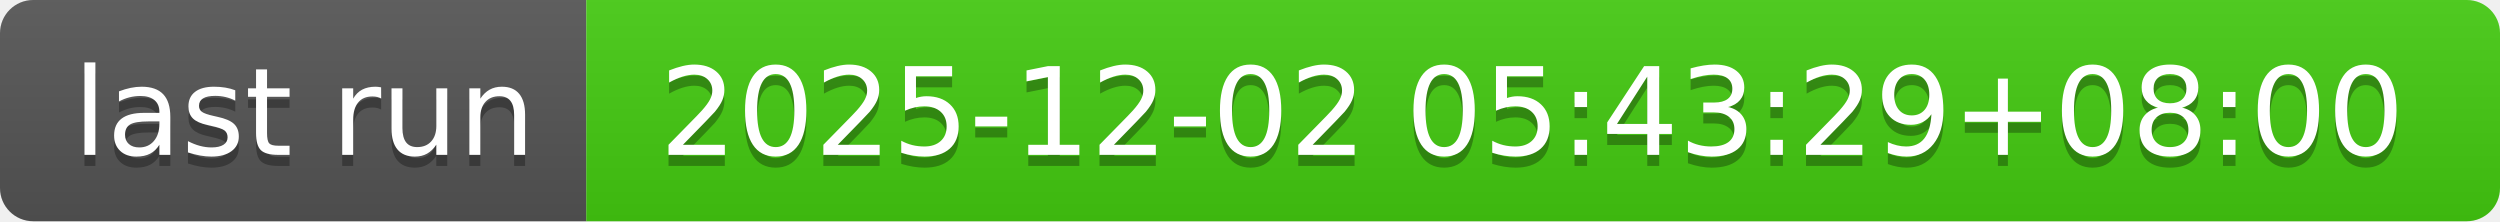
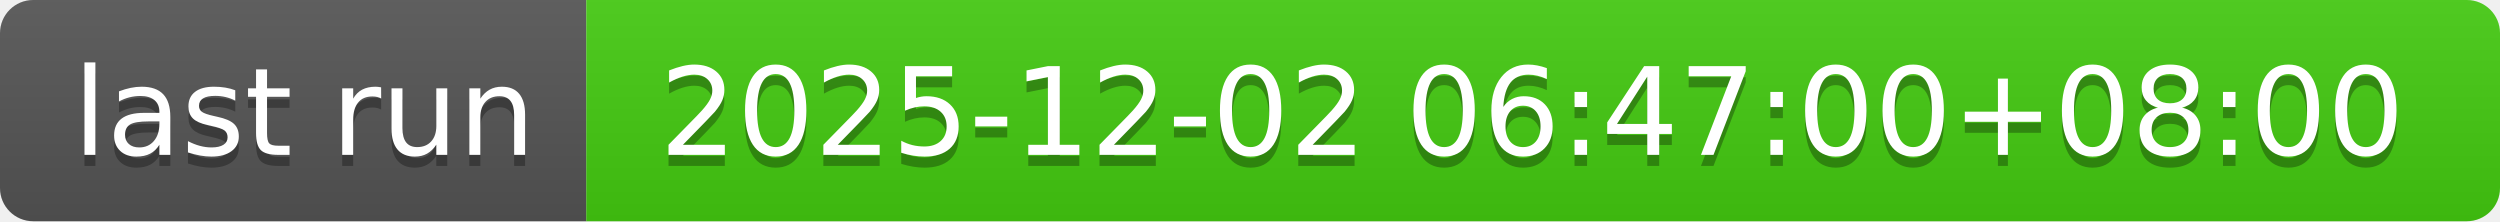
- <svg xmlns="http://www.w3.org/2000/svg" width="226" height="20" role="img" aria-label="last run: 2025-12-02 05:43:29+08:00">
+ <svg xmlns="http://www.w3.org/2000/svg" width="226" height="20" role="img" aria-label="last run: 2025-12-02 06:47:00+08:00">
  <linearGradient id="s" x2="0" y2="100%">
    <stop offset="0" stop-color="#bbb" stop-opacity=".1" />
    <stop offset="1" stop-opacity=".1" />
  </linearGradient>
  <clipPath id="r">
    <rect width="226" height="20" rx="3" fill="#fff" />
  </clipPath>
  <g clip-path="url(#r)">
    <rect width="53" height="20" fill="#555" />
    <rect x="53" width="173" height="20" fill="#4c1" />
    <rect width="226" height="20" fill="url(#s)" />
  </g>
  <g fill="#fff" text-anchor="middle" font-family="Verdana,Geneva,DejaVu Sans,sans-serif" text-rendering="geometricPrecision" font-size="110">
    <text aria-hidden="true" x="275" y="150" fill="#010101" fill-opacity=".3" transform="scale(.1)" textLength="430">last run</text>
    <text x="275" y="140" transform="scale(.1)" fill="#fff" textLength="430">last run</text>
-     <text aria-hidden="true" x="1385" y="150" fill="#010101" fill-opacity=".3" transform="scale(.1)" textLength="1630">2025-12-02 05:43:29+08:00</text>
-     <text x="1385" y="140" transform="scale(.1)" fill="#fff" textLength="1630">2025-12-02 05:43:29+08:00</text>
+     <text aria-hidden="true" x="1385" y="150" fill="#010101" fill-opacity=".3" transform="scale(.1)" textLength="1630">2025-12-02 06:47:00+08:00</text>
+     <text x="1385" y="140" transform="scale(.1)" fill="#fff" textLength="1630">2025-12-02 06:47:00+08:00</text>
  </g>
</svg>
